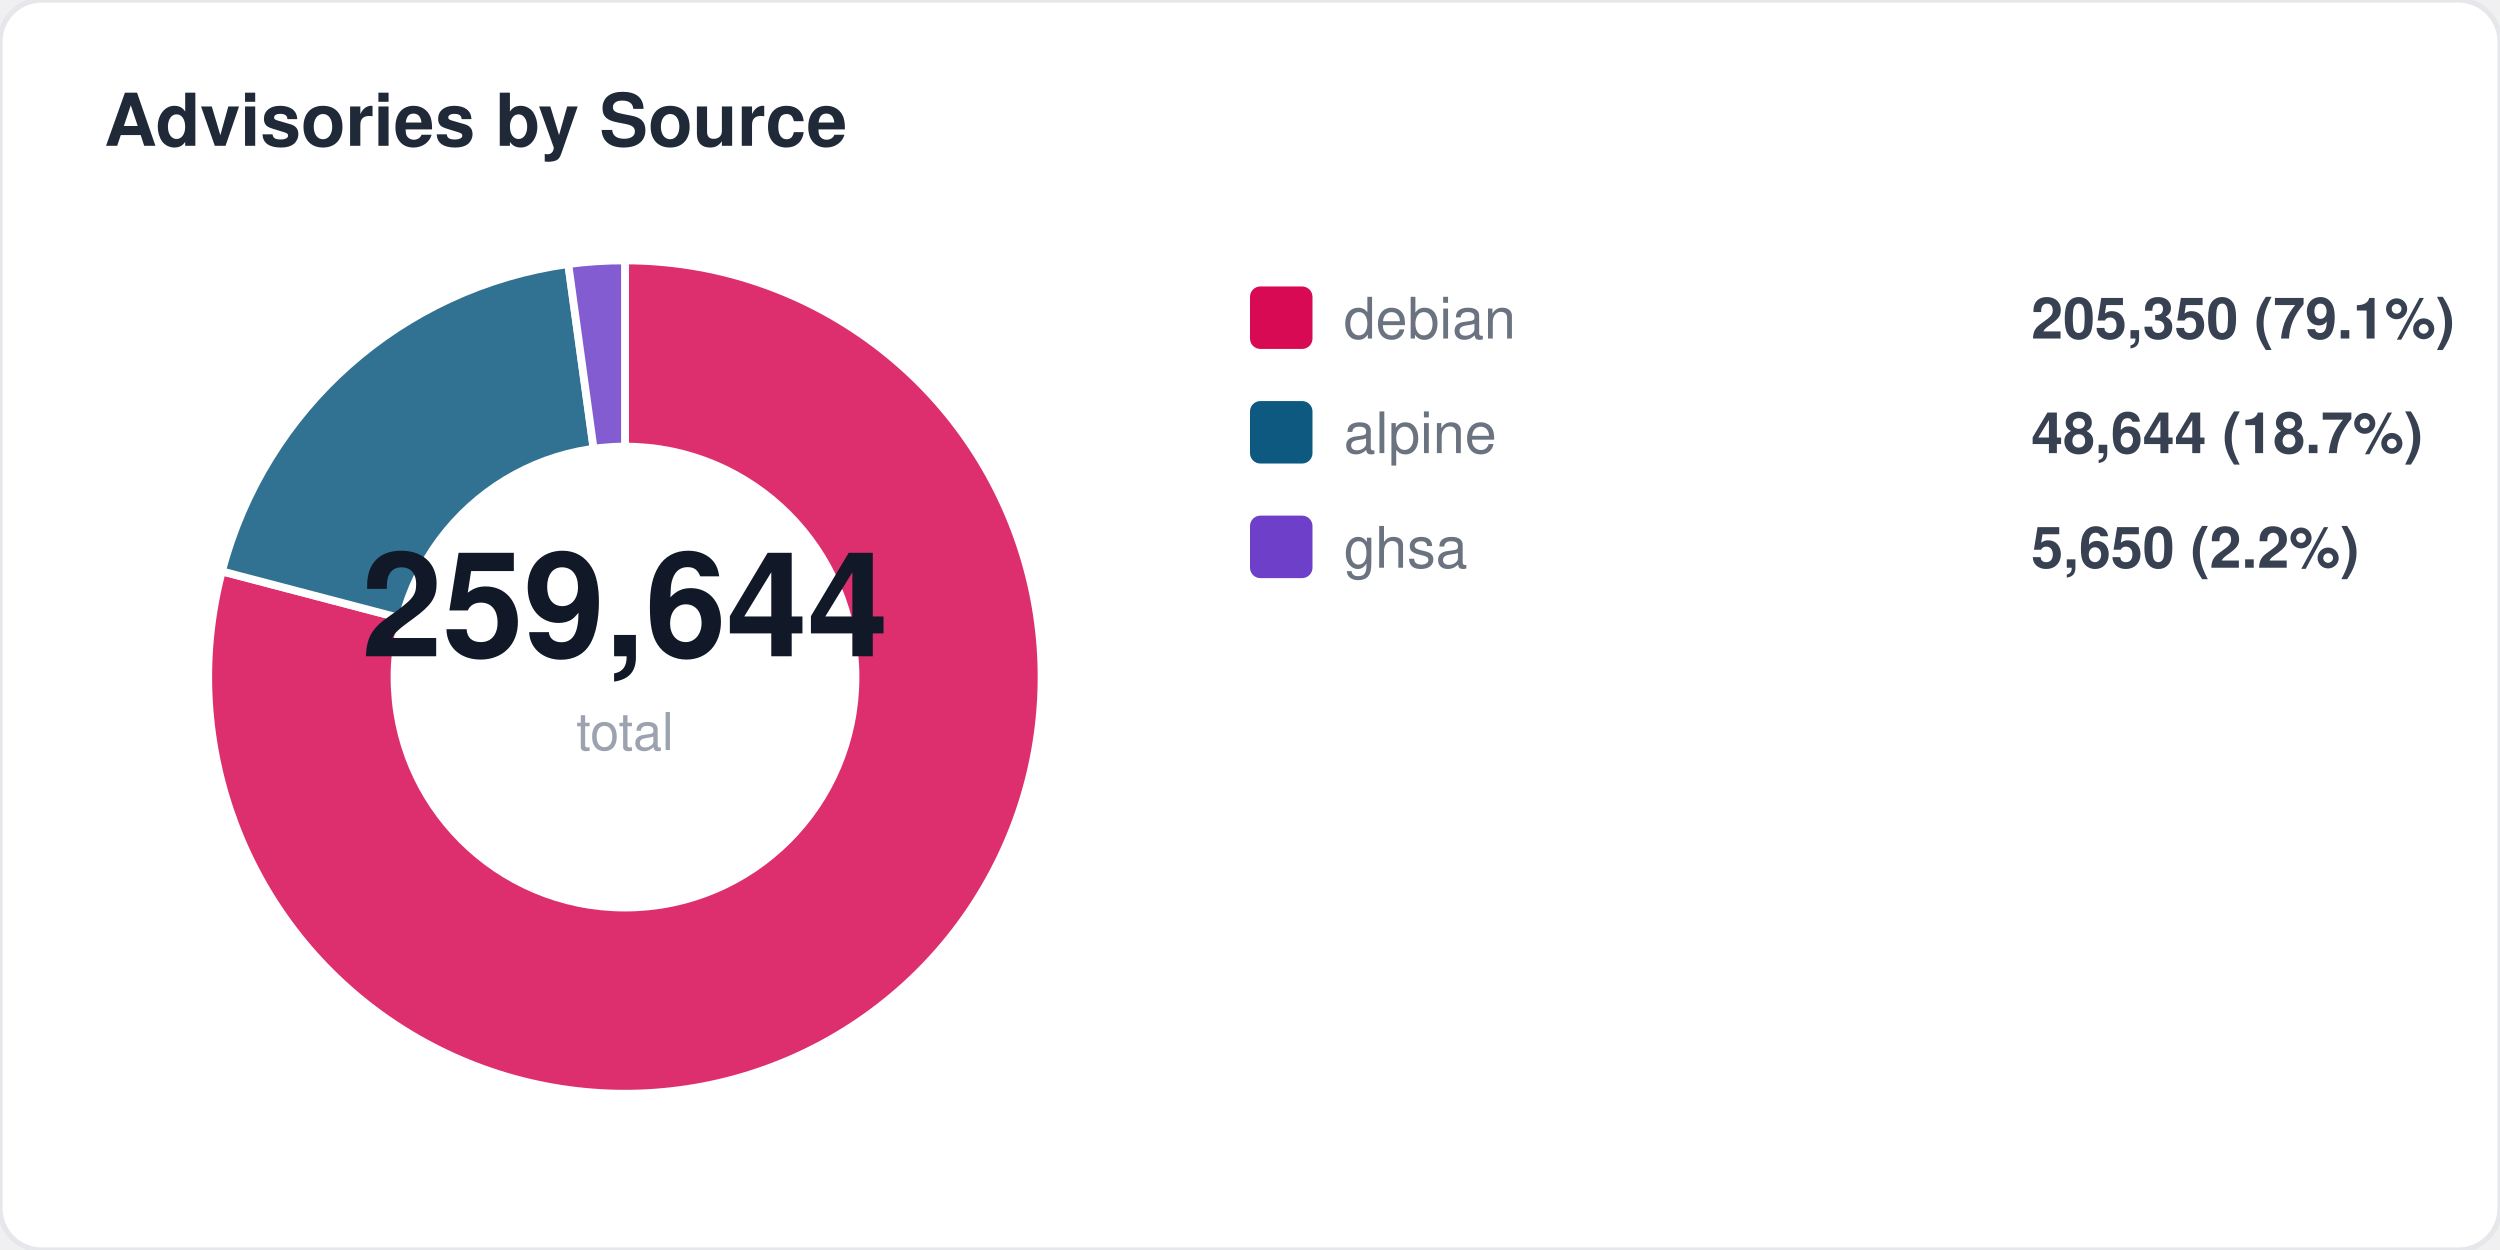
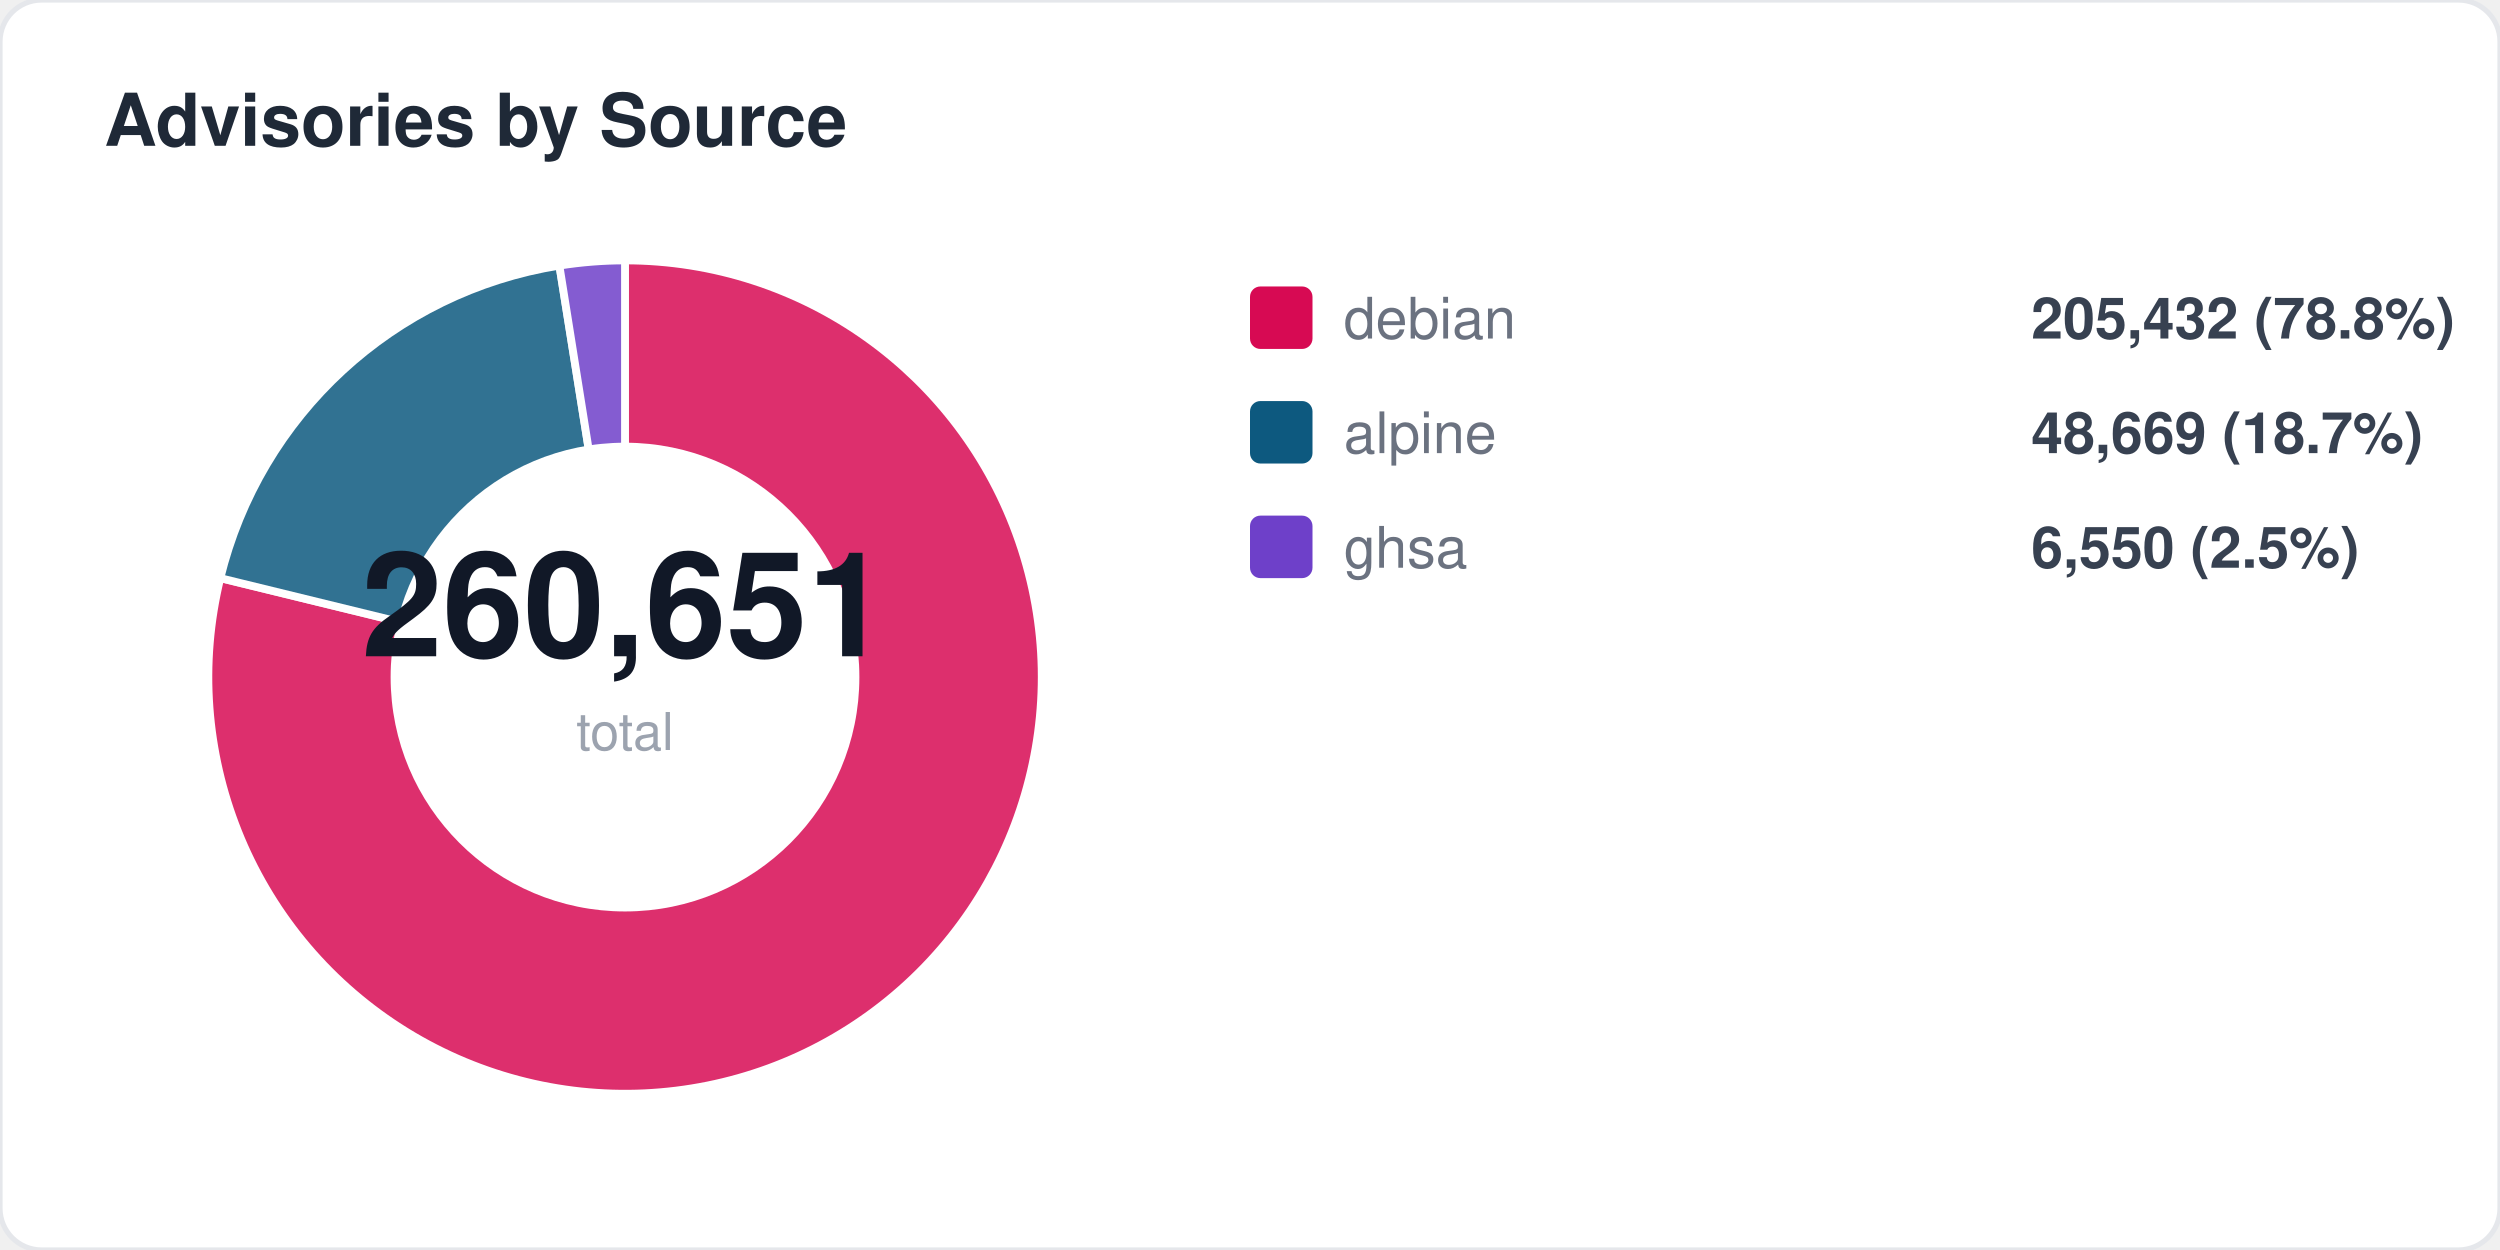
<svg xmlns="http://www.w3.org/2000/svg" width="480" height="240" viewBox="0 0 480 240" fill="none">
  <style>
  text { font-family: -apple-system, BlinkMacSystemFont, "Segoe UI", Helvetica, Arial, sans-serif; }
  .title { font-size: 14px; font-weight: 700; fill: #1f2937; }
  .label { font-size: 11px; fill: #6b7280; }
  .value { font-size: 11px; font-weight: 600; fill: #374151; }
  .big-number { font-size: 28px; font-weight: 800; fill: #111827; }
  .sub { font-size: 10px; fill: #9ca3af; }
</style>
  <rect width="480" height="240" rx="8" fill="#ffffff" stroke="#e5e7eb" stroke-width="1" />
  <text x="20" y="28" class="title">Advisories by Source</text>
-   <path d="M 120 130 L 120.0 50.0 A 80 80 0 1 1 42.6 109.7 Z" fill="#d70a53" opacity="0.85" stroke="#fff" stroke-width="1.5" />
-   <path d="M 120 130 L 42.6 109.7 A 80 80 0 0 1 109.1 50.7 Z" fill="#0d597f" opacity="0.85" stroke="#fff" stroke-width="1.5" />
-   <path d="M 120 130 L 109.1 50.7 A 80 80 0 0 1 120.0 50.0 Z" fill="#6e40c9" opacity="0.85" stroke="#fff" stroke-width="1.5" />
+   <path d="M 120 130 L 120.0 50.0 A 80 80 0 1 1 42.3 111.0 Z" fill="#d70a53" opacity="0.85" stroke="#fff" stroke-width="1.5" />
+   <path d="M 120 130 L 42.3 111.0 A 80 80 0 0 1 107.4 51.0 Z" fill="#0d597f" opacity="0.85" stroke="#fff" stroke-width="1.5" />
+   <path d="M 120 130 L 107.4 51.0 A 80 80 0 0 1 120.0 50.0 Z" fill="#6e40c9" opacity="0.85" stroke="#fff" stroke-width="1.5" />
  <circle cx="120" cy="130" r="45" fill="#ffffff" />
-   <text x="120" y="126" text-anchor="middle" class="big-number">259,644</text>
+   <text x="120" y="126" text-anchor="middle" class="big-number">260,651</text>
  <text x="120" y="144" text-anchor="middle" class="sub">total</text>
  <rect x="240" y="55" width="12" height="12" rx="2" fill="#d70a53" />
  <text x="258" y="65" class="label">debian</text>
-   <text x="390" y="65" class="value">205,350 (79.1%)</text>
+   <text x="390" y="65" class="value">205,432 (78.8%)</text>
  <rect x="240" y="77" width="12" height="12" rx="2" fill="#0d597f" />
  <text x="258" y="87" class="label">alpine</text>
-   <text x="390" y="87" class="value">48,644 (18.7%)</text>
+   <text x="390" y="87" class="value">48,669 (18.7%)</text>
  <rect x="240" y="99" width="12" height="12" rx="2" fill="#6e40c9" />
  <text x="258" y="109" class="label">ghsa</text>
-   <text x="390" y="109" class="value">5,650 (2.2%)</text>
+   <text x="390" y="109" class="value">6,550 (2.5%)</text>
</svg>
